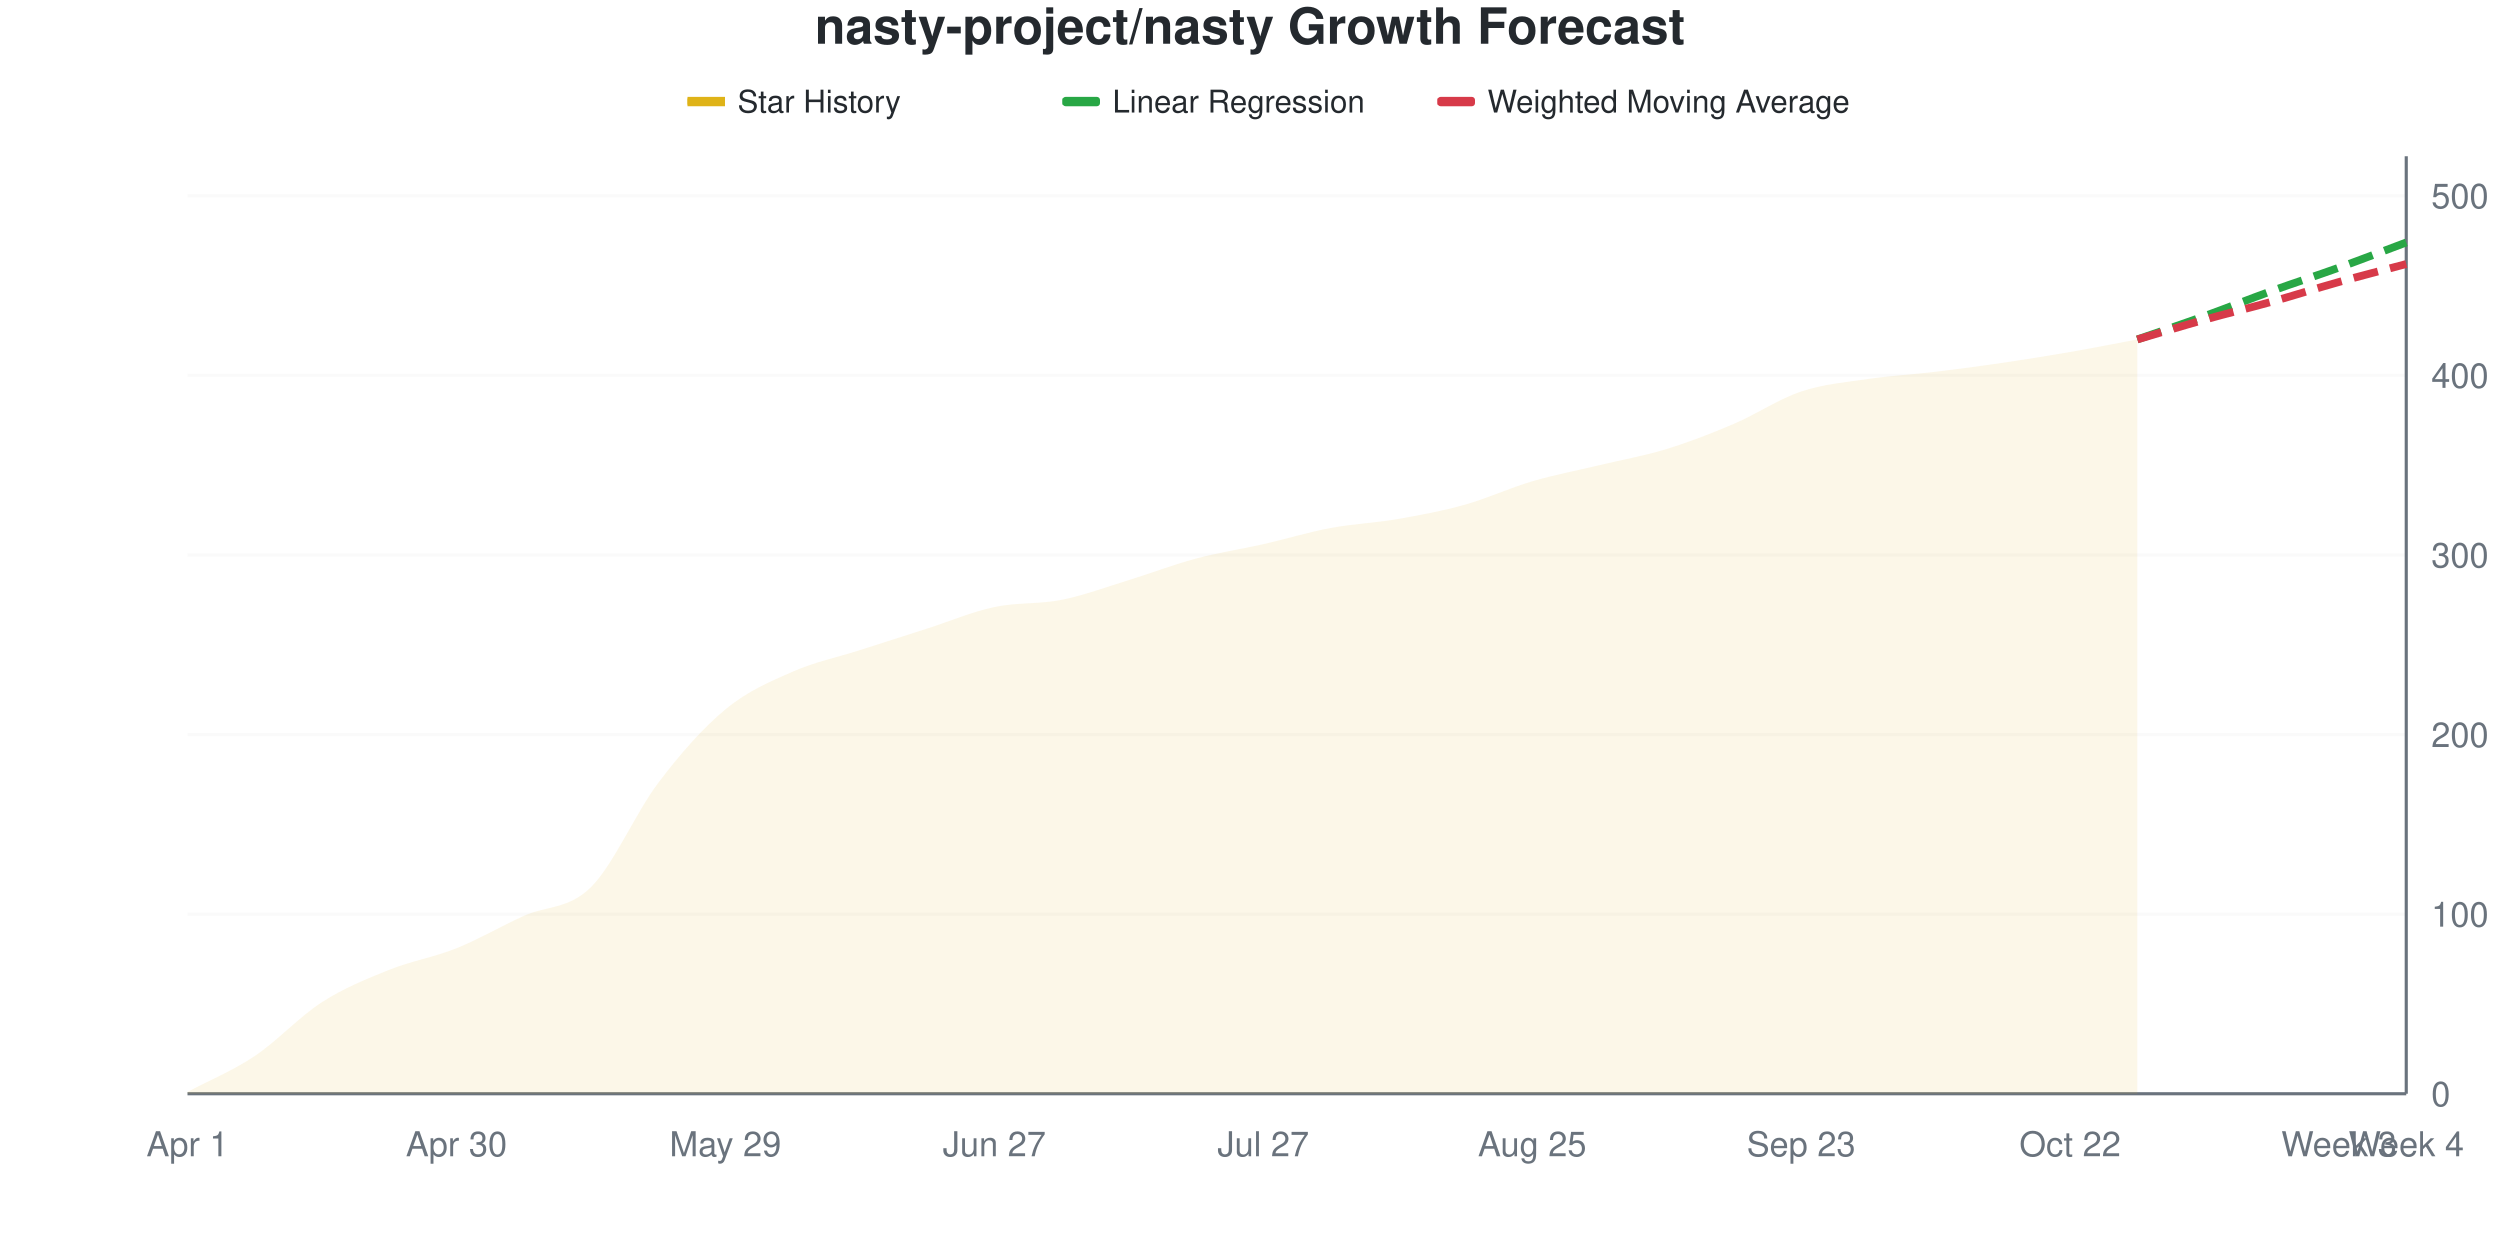
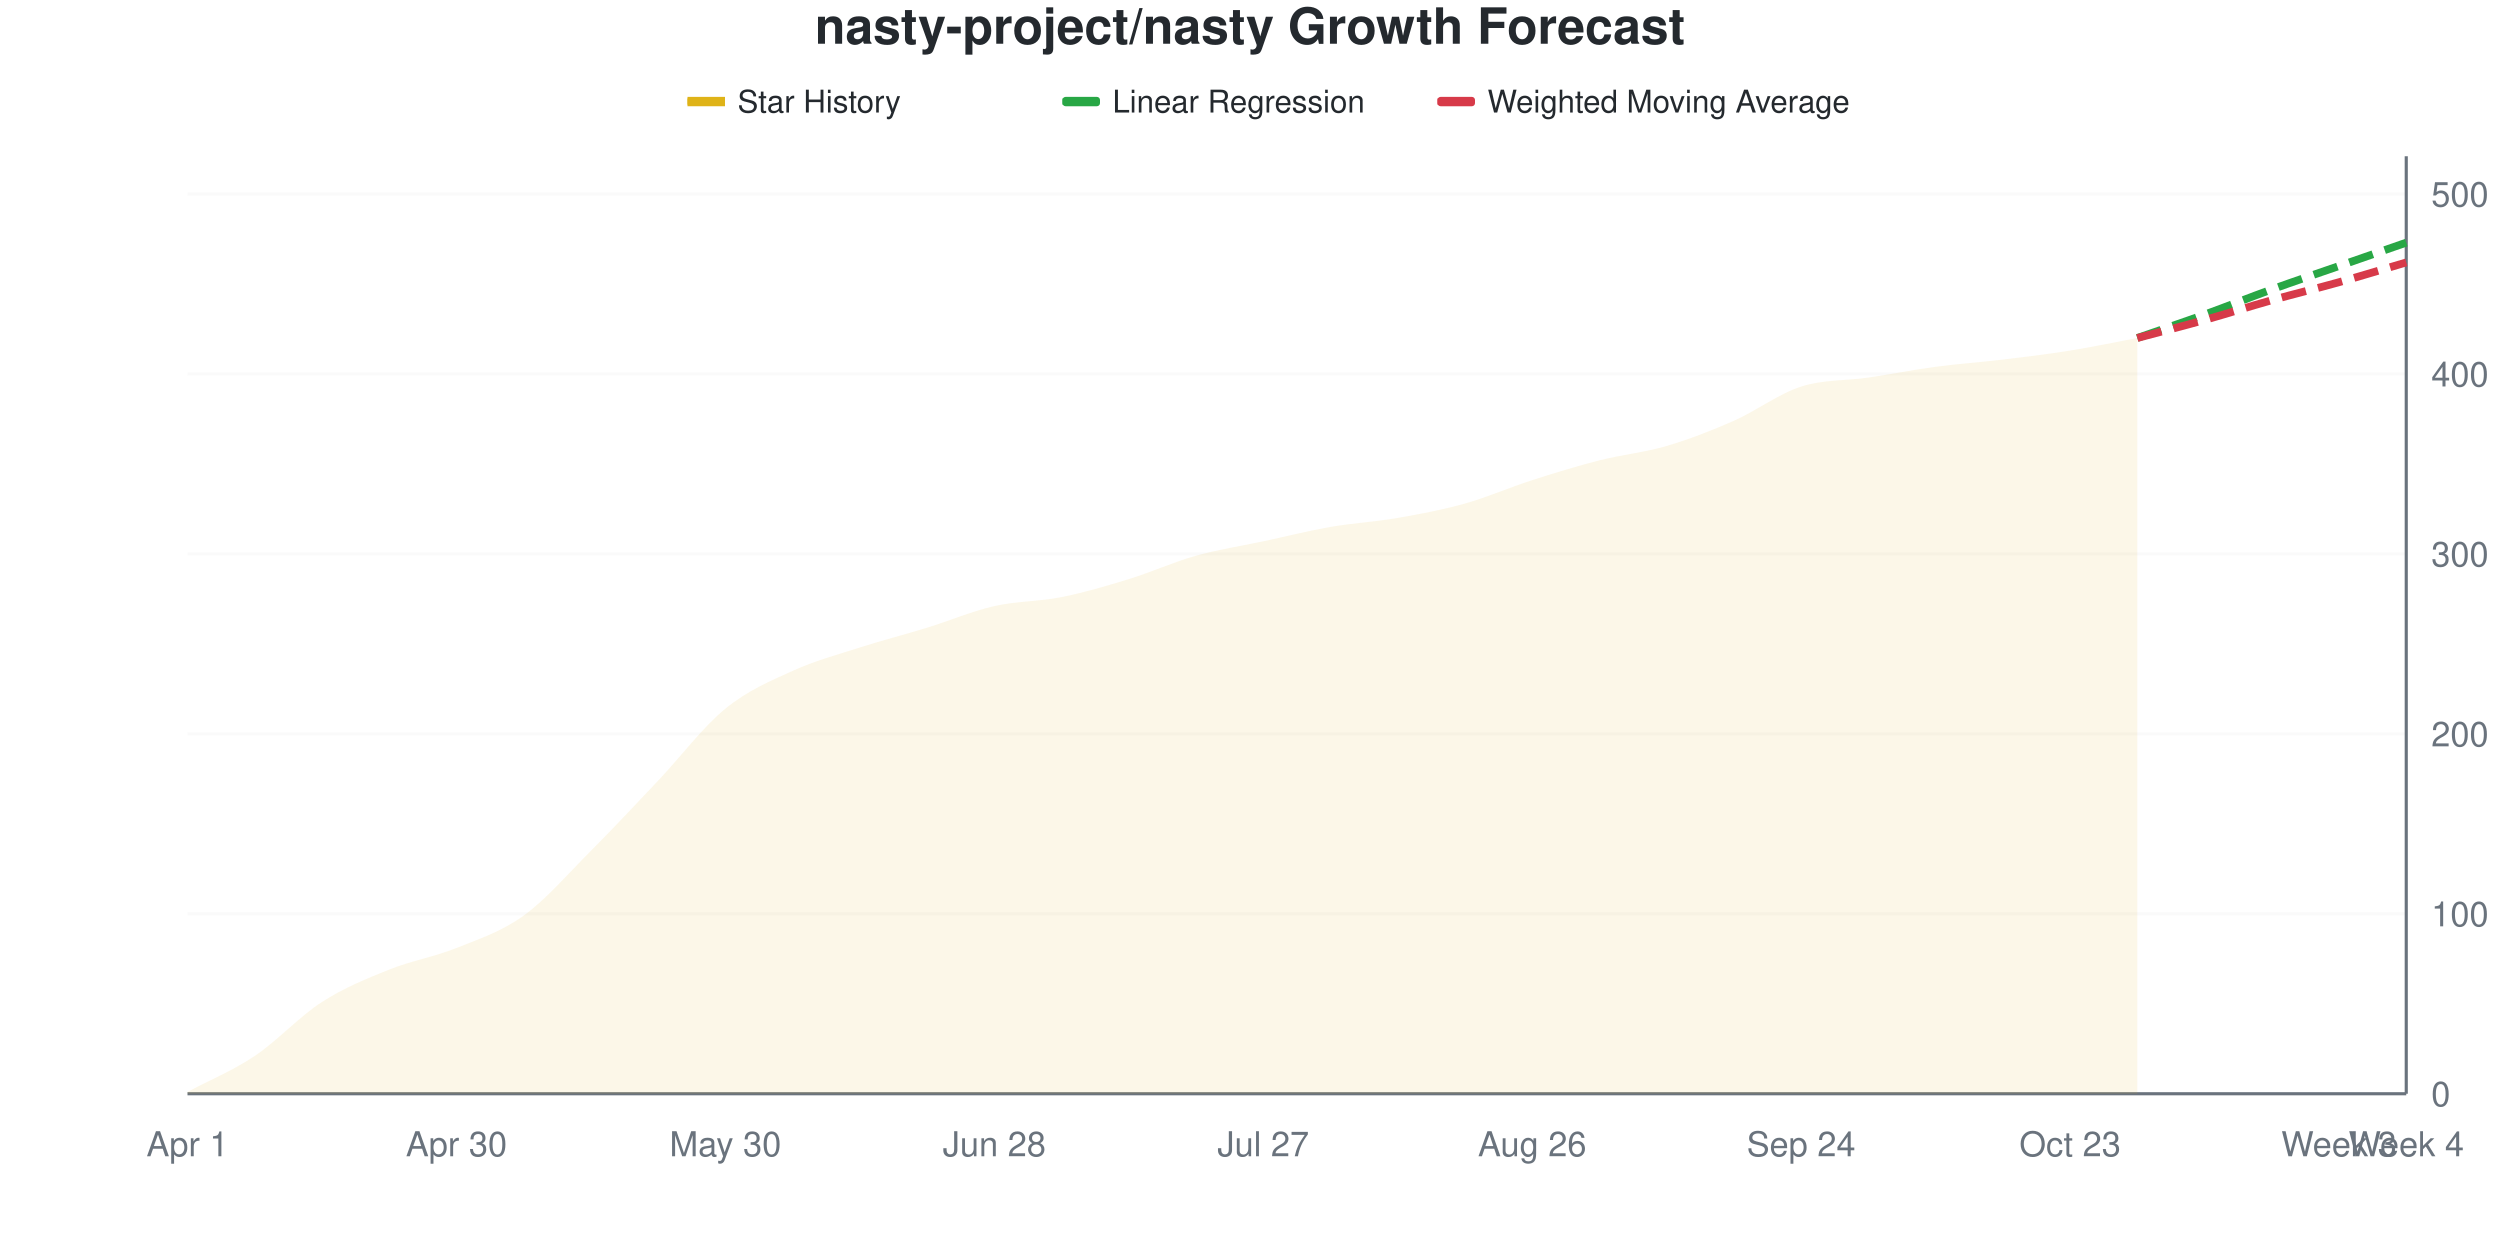
<svg xmlns="http://www.w3.org/2000/svg" viewBox="0 0 800 400" width="800" height="400">
  <style>
    @keyframes drawLine {
      to { stroke-dashoffset: 0; }
    }
    @keyframes fadeInPoint {
      from { opacity: 0; }
      to { opacity: 1; }
    }
    .data-line-0 {
-       stroke-dasharray: 1032;
-       stroke-dashoffset: 1032;
+       stroke-dasharray: 1029;
+       stroke-dashoffset: 1029;
      animation: drawLine 2s ease-out forwards;
    }
    .data-point {
      opacity: 0;
      animation: fadeInPoint 0.5s ease-out forwards;
    }
    .chart-bg { fill: #fff; }
    .chart-text { fill: #24292e; }
    .chart-muted { fill: #6a737d; }
    .chart-grid { stroke: #eee; }
    .chart-axis { stroke: #6a737d; }
    @media (prefers-color-scheme: dark) {
      .chart-bg { fill: #0d1117; }
      .chart-text { fill: #e6edf3; }
      .chart-muted { fill: #8b949e; }
      .chart-grid { stroke: #21262d; }
      .chart-axis { stroke: #8b949e; }
    }
  </style>
  <rect width="800" height="400" class="chart-bg" />
  <text x="400" y="14" text-anchor="middle" class="chart-text" font-size="16" font-weight="bold" font-family="-apple-system, BlinkMacSystemFont, 'Segoe UI', Helvetica, Arial, sans-serif">nasty-project/nasty Growth Forecast</text>
  <g class="legend">
    <rect x="220" y="31" width="12" height="3" fill="#dfb317" />
    <line x1="220" y1="32.5" x2="232" y2="32.5" stroke="#dfb317" stroke-width="2" />
    <text x="236" y="36" class="chart-text" font-size="10" font-family="-apple-system, BlinkMacSystemFont, 'Segoe UI', Helvetica, Arial, sans-serif">Star History</text>
    <rect x="340" y="31" width="12" height="3" fill="#28a745" rx="1" />
    <line x1="340" y1="32.5" x2="352" y2="32.5" stroke="#28a745" stroke-width="2" stroke-dasharray="4,2" />
    <text x="356" y="36" class="chart-text" font-size="10" font-family="-apple-system, BlinkMacSystemFont, 'Segoe UI', Helvetica, Arial, sans-serif">Linear Regression</text>
    <rect x="460" y="31" width="12" height="3" fill="#d73a49" rx="1" />
    <line x1="460" y1="32.5" x2="472" y2="32.5" stroke="#d73a49" stroke-width="2" stroke-dasharray="4,2" />
    <text x="476" y="36" class="chart-text" font-size="10" font-family="-apple-system, BlinkMacSystemFont, 'Segoe UI', Helvetica, Arial, sans-serif">Weighted Moving Average</text>
  </g>
  <g class="grid">
    <line x1="60" y1="350" x2="770" y2="350" class="chart-grid" stroke-opacity="0.3" />
    <text x="778" y="354" text-anchor="start" class="chart-muted" font-size="11" font-family="-apple-system, BlinkMacSystemFont, 'Segoe UI', Helvetica, Arial, sans-serif">0</text>
-     <line x1="60" y1="292.529" x2="770" y2="292.529" class="chart-grid" stroke-opacity="0.3" />
-     <text x="778" y="296.529" text-anchor="start" class="chart-muted" font-size="11" font-family="-apple-system, BlinkMacSystemFont, 'Segoe UI', Helvetica, Arial, sans-serif">100</text>
-     <line x1="60" y1="235.057" x2="770" y2="235.057" class="chart-grid" stroke-opacity="0.3" />
-     <text x="778" y="239.057" text-anchor="start" class="chart-muted" font-size="11" font-family="-apple-system, BlinkMacSystemFont, 'Segoe UI', Helvetica, Arial, sans-serif">200</text>
-     <line x1="60" y1="177.586" x2="770" y2="177.586" class="chart-grid" stroke-opacity="0.3" />
-     <text x="778" y="181.586" text-anchor="start" class="chart-muted" font-size="11" font-family="-apple-system, BlinkMacSystemFont, 'Segoe UI', Helvetica, Arial, sans-serif">300</text>
-     <line x1="60" y1="120.115" x2="770" y2="120.115" class="chart-grid" stroke-opacity="0.3" />
-     <text x="778" y="124.115" text-anchor="start" class="chart-muted" font-size="11" font-family="-apple-system, BlinkMacSystemFont, 'Segoe UI', Helvetica, Arial, sans-serif">400</text>
-     <line x1="60" y1="62.644" x2="770" y2="62.644" class="chart-grid" stroke-opacity="0.3" />
-     <text x="778" y="66.644" text-anchor="start" class="chart-muted" font-size="11" font-family="-apple-system, BlinkMacSystemFont, 'Segoe UI', Helvetica, Arial, sans-serif">500</text>
+     <line x1="60" y1="292.418" x2="770" y2="292.418" class="chart-grid" stroke-opacity="0.3" />
+     <text x="778" y="296.418" text-anchor="start" class="chart-muted" font-size="11" font-family="-apple-system, BlinkMacSystemFont, 'Segoe UI', Helvetica, Arial, sans-serif">100</text>
+     <line x1="60" y1="234.837" x2="770" y2="234.837" class="chart-grid" stroke-opacity="0.3" />
+     <text x="778" y="238.837" text-anchor="start" class="chart-muted" font-size="11" font-family="-apple-system, BlinkMacSystemFont, 'Segoe UI', Helvetica, Arial, sans-serif">200</text>
+     <line x1="60" y1="177.255" x2="770" y2="177.255" class="chart-grid" stroke-opacity="0.3" />
+     <text x="778" y="181.255" text-anchor="start" class="chart-muted" font-size="11" font-family="-apple-system, BlinkMacSystemFont, 'Segoe UI', Helvetica, Arial, sans-serif">300</text>
+     <line x1="60" y1="119.674" x2="770" y2="119.674" class="chart-grid" stroke-opacity="0.3" />
+     <text x="778" y="123.674" text-anchor="start" class="chart-muted" font-size="11" font-family="-apple-system, BlinkMacSystemFont, 'Segoe UI', Helvetica, Arial, sans-serif">400</text>
+     <line x1="60" y1="62.092" x2="770" y2="62.092" class="chart-grid" stroke-opacity="0.3" />
+     <text x="778" y="66.092" text-anchor="start" class="chart-muted" font-size="11" font-family="-apple-system, BlinkMacSystemFont, 'Segoe UI', Helvetica, Arial, sans-serif">500</text>
  </g>
  <g class="milestones">
    
  </g>
  <g class="x-axis">
    <text x="60" y="370" text-anchor="middle" class="chart-muted" font-size="11" font-family="-apple-system, BlinkMacSystemFont, 'Segoe UI', Helvetica, Arial, sans-serif">Apr 1</text>
    <text x="146.061" y="370" text-anchor="middle" class="chart-muted" font-size="11" font-family="-apple-system, BlinkMacSystemFont, 'Segoe UI', Helvetica, Arial, sans-serif">Apr 30</text>
-     <text x="232.121" y="370" text-anchor="middle" class="chart-muted" font-size="11" font-family="-apple-system, BlinkMacSystemFont, 'Segoe UI', Helvetica, Arial, sans-serif">May 29</text>
-     <text x="318.182" y="370" text-anchor="middle" class="chart-muted" font-size="11" font-family="-apple-system, BlinkMacSystemFont, 'Segoe UI', Helvetica, Arial, sans-serif">Jun 27</text>
+     <text x="232.121" y="370" text-anchor="middle" class="chart-muted" font-size="11" font-family="-apple-system, BlinkMacSystemFont, 'Segoe UI', Helvetica, Arial, sans-serif">May 30</text>
+     <text x="318.182" y="370" text-anchor="middle" class="chart-muted" font-size="11" font-family="-apple-system, BlinkMacSystemFont, 'Segoe UI', Helvetica, Arial, sans-serif">Jun 28</text>
    <text x="404.242" y="370" text-anchor="middle" class="chart-muted" font-size="11" font-family="-apple-system, BlinkMacSystemFont, 'Segoe UI', Helvetica, Arial, sans-serif">Jul 27</text>
-     <text x="490.303" y="370" text-anchor="middle" class="chart-muted" font-size="11" font-family="-apple-system, BlinkMacSystemFont, 'Segoe UI', Helvetica, Arial, sans-serif">Aug 25</text>
-     <text x="576.364" y="370" text-anchor="middle" class="chart-muted" font-size="11" font-family="-apple-system, BlinkMacSystemFont, 'Segoe UI', Helvetica, Arial, sans-serif">Sep 23</text>
-     <text x="662.424" y="370" text-anchor="middle" class="chart-muted" font-size="11" font-family="-apple-system, BlinkMacSystemFont, 'Segoe UI', Helvetica, Arial, sans-serif">Oct 22</text>
+     <text x="490.303" y="370" text-anchor="middle" class="chart-muted" font-size="11" font-family="-apple-system, BlinkMacSystemFont, 'Segoe UI', Helvetica, Arial, sans-serif">Aug 26</text>
+     <text x="576.364" y="370" text-anchor="middle" class="chart-muted" font-size="11" font-family="-apple-system, BlinkMacSystemFont, 'Segoe UI', Helvetica, Arial, sans-serif">Sep 24</text>
+     <text x="662.424" y="370" text-anchor="middle" class="chart-muted" font-size="11" font-family="-apple-system, BlinkMacSystemFont, 'Segoe UI', Helvetica, Arial, sans-serif">Oct 23</text>
    <text x="748.485" y="370" text-anchor="middle" class="chart-muted" font-size="11" font-family="-apple-system, BlinkMacSystemFont, 'Segoe UI', Helvetica, Arial, sans-serif">Week 3</text>
    <text x="770" y="370" text-anchor="middle" class="chart-muted" font-size="11" font-family="-apple-system, BlinkMacSystemFont, 'Segoe UI', Helvetica, Arial, sans-serif">Week 4</text>
  </g>
  <line x1="770" y1="50" x2="770" y2="350" class="chart-axis" stroke-width="1" />
  <line x1="60" y1="350" x2="770" y2="350" class="chart-axis" stroke-width="1" />
-   <path d="M60,350 L60,349.425 C67.172,345.594 74.343,342.72 81.515,337.931 C88.687,333.142 95.859,325.287 103.03,320.69 C110.202,316.092 117.374,313.218 124.545,310.345 C131.717,307.471 138.889,306.322 146.061,303.448 C153.232,300.575 160.404,296.36 167.576,293.103 C174.747,289.847 181.919,290.996 189.091,283.908 C196.263,276.82 203.434,260.057 210.606,250.575 C217.778,241.092 224.949,232.95 232.121,227.011 C239.293,221.073 246.465,218.103 253.636,214.943 C260.808,211.782 267.98,210.345 275.152,208.046 C282.323,205.747 289.495,203.448 296.667,201.149 C303.838,198.851 311.01,195.785 318.182,194.253 C325.354,192.72 332.525,193.391 339.697,191.954 C346.869,190.517 354.04,187.835 361.212,185.632 C368.384,183.429 375.556,180.651 382.727,178.736 C389.899,176.82 397.071,175.766 404.242,174.138 C411.414,172.51 418.586,170.307 425.758,168.966 C432.929,167.625 440.101,167.337 447.273,166.092 C454.444,164.847 461.616,163.506 468.788,161.494 C475.96,159.483 483.131,156.13 490.303,154.023 C497.475,151.916 504.646,150.575 511.818,148.851 C518.99,147.126 526.162,145.881 533.333,143.678 C540.505,141.475 547.677,138.697 554.848,135.632 C562.02,132.567 569.192,127.682 576.364,125.287 C583.535,122.893 590.707,122.318 597.879,121.264 C605.051,120.211 612.222,119.828 619.394,118.966 C626.566,118.103 633.737,117.146 640.909,116.092 C648.081,115.038 655.253,113.889 662.424,112.644 C669.596,111.398 676.768,109.962 683.939,108.621 L683.939,350 L60,350 Z" fill="#dfb317" fill-opacity="0.1" />
-   <path d="M60,350 L60,349.425 C67.172,345.594 74.343,342.72 81.515,337.931 C88.687,333.142 95.859,325.287 103.03,320.69 C110.202,316.092 117.374,313.218 124.545,310.345 C131.717,307.471 138.889,306.322 146.061,303.448 C153.232,300.575 160.404,296.36 167.576,293.103 C174.747,289.847 181.919,290.996 189.091,283.908 C196.263,276.82 203.434,260.057 210.606,250.575 C217.778,241.092 224.949,232.95 232.121,227.011 C239.293,221.073 246.465,218.103 253.636,214.943 C260.808,211.782 267.98,210.345 275.152,208.046 C282.323,205.747 289.495,203.448 296.667,201.149 C303.838,198.851 311.01,195.785 318.182,194.253 C325.354,192.72 332.525,193.391 339.697,191.954 C346.869,190.517 354.04,187.835 361.212,185.632 C368.384,183.429 375.556,180.651 382.727,178.736 C389.899,176.82 397.071,175.766 404.242,174.138 C411.414,172.51 418.586,170.307 425.758,168.966 C432.929,167.625 440.101,167.337 447.273,166.092 C454.444,164.847 461.616,163.506 468.788,161.494 C475.96,159.483 483.131,156.13 490.303,154.023 C497.475,151.916 504.646,150.575 511.818,148.851 C518.99,147.126 526.162,145.881 533.333,143.678 C540.505,141.475 547.677,138.697 554.848,135.632 C562.02,132.567 569.192,127.682 576.364,125.287 C583.535,122.893 590.707,122.318 597.879,121.264 C605.051,120.211 612.222,119.828 619.394,118.966 C626.566,118.103 633.737,117.146 640.909,116.092 C648.081,115.038 655.253,113.889 662.424,112.644 C669.596,111.398 676.768,109.962 683.939,108.621" fill="none" stroke="#dfb317" stroke-width="2.5" class="data-line-0" />
-   <path d="M683.939,108.621 C691.111,106.13 698.283,103.736 705.455,101.149 C712.626,98.563 719.798,95.69 726.97,93.103 C734.141,90.517 741.313,88.218 748.485,85.632 C755.657,83.046 762.828,80.268 770,77.586" fill="none" stroke="#28a745" stroke-width="2.5" stroke-dasharray="8,4" />
-   <path d="M683.939,108.621 C691.111,106.513 698.283,104.31 705.455,102.299 C712.626,100.287 719.798,98.563 726.97,96.552 C734.141,94.54 741.313,92.241 748.485,90.23 C755.657,88.218 762.828,86.398 770,84.483" fill="none" stroke="#d73a49" stroke-width="2.5" stroke-dasharray="8,4" />
+   <path d="M60,350 L60,349.424 C67.172,345.585 74.343,342.706 81.515,337.908 C88.687,333.109 95.859,325.24 103.03,320.633 C110.202,316.027 117.374,313.148 124.545,310.269 C131.717,307.39 138.889,306.238 146.061,303.359 C153.232,300.48 160.404,298.177 167.576,292.994 C174.747,287.812 181.919,279.463 189.091,272.265 C196.263,265.067 203.434,257.39 210.606,249.808 C217.778,242.226 224.949,232.63 232.121,226.775 C239.293,220.921 246.465,217.946 253.636,214.683 C260.808,211.42 267.98,209.501 275.152,207.198 C282.323,204.894 289.495,203.071 296.667,200.864 C303.838,198.656 311.01,195.585 318.182,193.954 C325.354,192.322 332.525,192.514 339.697,191.075 C346.869,189.635 354.04,187.524 361.212,185.317 C368.384,183.109 375.556,179.846 382.727,177.831 C389.899,175.816 397.071,174.76 404.242,173.225 C411.414,171.689 418.586,169.866 425.758,168.618 C432.929,167.37 440.101,166.987 447.273,165.739 C454.444,164.491 461.616,163.148 468.788,161.132 C475.96,159.117 483.131,155.95 490.303,153.647 C497.475,151.344 504.646,149.136 511.818,147.313 C518.99,145.489 526.162,144.818 533.333,142.706 C540.505,140.595 547.677,137.812 554.848,134.645 C562.02,131.478 569.192,126.008 576.364,123.704 C583.535,121.401 590.707,121.881 597.879,120.825 C605.051,119.77 612.222,118.33 619.394,117.37 C626.566,116.411 633.737,115.931 640.909,115.067 C648.081,114.203 655.253,113.34 662.424,112.188 C669.596,111.036 676.768,109.501 683.939,108.157 L683.939,350 L60,350 Z" fill="#dfb317" fill-opacity="0.1" />
+   <path d="M60,350 L60,349.424 C67.172,345.585 74.343,342.706 81.515,337.908 C88.687,333.109 95.859,325.24 103.03,320.633 C110.202,316.027 117.374,313.148 124.545,310.269 C131.717,307.39 138.889,306.238 146.061,303.359 C153.232,300.48 160.404,298.177 167.576,292.994 C174.747,287.812 181.919,279.463 189.091,272.265 C196.263,265.067 203.434,257.39 210.606,249.808 C217.778,242.226 224.949,232.63 232.121,226.775 C239.293,220.921 246.465,217.946 253.636,214.683 C260.808,211.42 267.98,209.501 275.152,207.198 C282.323,204.894 289.495,203.071 296.667,200.864 C303.838,198.656 311.01,195.585 318.182,193.954 C325.354,192.322 332.525,192.514 339.697,191.075 C346.869,189.635 354.04,187.524 361.212,185.317 C368.384,183.109 375.556,179.846 382.727,177.831 C389.899,175.816 397.071,174.76 404.242,173.225 C411.414,171.689 418.586,169.866 425.758,168.618 C432.929,167.37 440.101,166.987 447.273,165.739 C454.444,164.491 461.616,163.148 468.788,161.132 C475.96,159.117 483.131,155.95 490.303,153.647 C497.475,151.344 504.646,149.136 511.818,147.313 C518.99,145.489 526.162,144.818 533.333,142.706 C540.505,140.595 547.677,137.812 554.848,134.645 C562.02,131.478 569.192,126.008 576.364,123.704 C583.535,121.401 590.707,121.881 597.879,120.825 C605.051,119.77 612.222,118.33 619.394,117.37 C626.566,116.411 633.737,115.931 640.909,115.067 C648.081,114.203 655.253,113.34 662.424,112.188 C669.596,111.036 676.768,109.501 683.939,108.157" fill="none" stroke="#dfb317" stroke-width="2.5" class="data-line-0" />
+   <path d="M683.939,108.157 C691.111,105.662 698.283,103.263 705.455,100.672 C712.626,98.081 719.798,95.202 726.97,92.61 C734.141,90.019 741.313,87.62 748.485,85.125 C755.657,82.63 762.828,80.134 770,77.639" fill="none" stroke="#28a745" stroke-width="2.5" stroke-dasharray="8,4" />
+   <path d="M683.939,108.157 C691.111,106.238 698.283,104.415 705.455,102.399 C712.626,100.384 719.798,98.081 726.97,96.065 C734.141,94.05 741.313,92.322 748.485,90.307 C755.657,88.292 762.828,86.084 770,83.973" fill="none" stroke="#d73a49" stroke-width="2.5" stroke-dasharray="8,4" />
  <g class="points">
-     <circle cx="60" cy="349.425" r="4" fill="#dfb317" class="data-point" style="animation-delay: 1.50s" />
-     <circle cx="81.515" cy="337.931" r="4" fill="#dfb317" class="data-point" style="animation-delay: 1.55s" />
-     <circle cx="103.03" cy="320.69" r="4" fill="#dfb317" class="data-point" style="animation-delay: 1.60s" />
-     <circle cx="124.545" cy="310.345" r="4" fill="#dfb317" class="data-point" style="animation-delay: 1.65s" />
-     <circle cx="146.061" cy="303.448" r="4" fill="#dfb317" class="data-point" style="animation-delay: 1.70s" />
-     <circle cx="167.576" cy="293.103" r="4" fill="#dfb317" class="data-point" style="animation-delay: 1.75s" />
-     <circle cx="189.091" cy="283.908" r="4" fill="#dfb317" class="data-point" style="animation-delay: 1.80s" />
-     <circle cx="210.606" cy="250.575" r="4" fill="#dfb317" class="data-point" style="animation-delay: 1.85s" />
-     <circle cx="232.121" cy="227.011" r="4" fill="#dfb317" class="data-point" style="animation-delay: 1.90s" />
-     <circle cx="253.636" cy="214.943" r="4" fill="#dfb317" class="data-point" style="animation-delay: 1.95s" />
-     <circle cx="275.152" cy="208.046" r="4" fill="#dfb317" class="data-point" style="animation-delay: 2.00s" />
-     <circle cx="296.667" cy="201.149" r="4" fill="#dfb317" class="data-point" style="animation-delay: 2.05s" />
-     <circle cx="318.182" cy="194.253" r="4" fill="#dfb317" class="data-point" style="animation-delay: 2.10s" />
-     <circle cx="339.697" cy="191.954" r="4" fill="#dfb317" class="data-point" style="animation-delay: 2.15s" />
-     <circle cx="361.212" cy="185.632" r="4" fill="#dfb317" class="data-point" style="animation-delay: 2.20s" />
-     <circle cx="382.727" cy="178.736" r="4" fill="#dfb317" class="data-point" style="animation-delay: 2.25s" />
-     <circle cx="404.242" cy="174.138" r="4" fill="#dfb317" class="data-point" style="animation-delay: 2.30s" />
-     <circle cx="425.758" cy="168.966" r="4" fill="#dfb317" class="data-point" style="animation-delay: 2.35s" />
-     <circle cx="447.273" cy="166.092" r="4" fill="#dfb317" class="data-point" style="animation-delay: 2.40s" />
-     <circle cx="468.788" cy="161.494" r="4" fill="#dfb317" class="data-point" style="animation-delay: 2.45s" />
-     <circle cx="490.303" cy="154.023" r="4" fill="#dfb317" class="data-point" style="animation-delay: 2.50s" />
-     <circle cx="511.818" cy="148.851" r="4" fill="#dfb317" class="data-point" style="animation-delay: 2.55s" />
-     <circle cx="533.333" cy="143.678" r="4" fill="#dfb317" class="data-point" style="animation-delay: 2.60s" />
-     <circle cx="554.848" cy="135.632" r="4" fill="#dfb317" class="data-point" style="animation-delay: 2.65s" />
-     <circle cx="576.364" cy="125.287" r="4" fill="#dfb317" class="data-point" style="animation-delay: 2.70s" />
-     <circle cx="597.879" cy="121.264" r="4" fill="#dfb317" class="data-point" style="animation-delay: 2.75s" />
-     <circle cx="619.394" cy="118.966" r="4" fill="#dfb317" class="data-point" style="animation-delay: 2.80s" />
-     <circle cx="640.909" cy="116.092" r="4" fill="#dfb317" class="data-point" style="animation-delay: 2.85s" />
-     <circle cx="662.424" cy="112.644" r="4" fill="#dfb317" class="data-point" style="animation-delay: 2.90s" />
-     <circle cx="683.939" cy="108.621" r="4" fill="#dfb317" class="data-point" style="animation-delay: 2.95s" />
+     <circle cx="60" cy="349.424" r="4" fill="#dfb317" class="data-point" style="animation-delay: 1.50s" />
+     <circle cx="81.515" cy="337.908" r="4" fill="#dfb317" class="data-point" style="animation-delay: 1.55s" />
+     <circle cx="103.03" cy="320.633" r="4" fill="#dfb317" class="data-point" style="animation-delay: 1.60s" />
+     <circle cx="124.545" cy="310.269" r="4" fill="#dfb317" class="data-point" style="animation-delay: 1.65s" />
+     <circle cx="146.061" cy="303.359" r="4" fill="#dfb317" class="data-point" style="animation-delay: 1.70s" />
+     <circle cx="167.576" cy="292.994" r="4" fill="#dfb317" class="data-point" style="animation-delay: 1.75s" />
+     <circle cx="189.091" cy="272.265" r="4" fill="#dfb317" class="data-point" style="animation-delay: 1.80s" />
+     <circle cx="210.606" cy="249.808" r="4" fill="#dfb317" class="data-point" style="animation-delay: 1.85s" />
+     <circle cx="232.121" cy="226.775" r="4" fill="#dfb317" class="data-point" style="animation-delay: 1.90s" />
+     <circle cx="253.636" cy="214.683" r="4" fill="#dfb317" class="data-point" style="animation-delay: 1.95s" />
+     <circle cx="275.152" cy="207.198" r="4" fill="#dfb317" class="data-point" style="animation-delay: 2.00s" />
+     <circle cx="296.667" cy="200.864" r="4" fill="#dfb317" class="data-point" style="animation-delay: 2.05s" />
+     <circle cx="318.182" cy="193.954" r="4" fill="#dfb317" class="data-point" style="animation-delay: 2.10s" />
+     <circle cx="339.697" cy="191.075" r="4" fill="#dfb317" class="data-point" style="animation-delay: 2.15s" />
+     <circle cx="361.212" cy="185.317" r="4" fill="#dfb317" class="data-point" style="animation-delay: 2.20s" />
+     <circle cx="382.727" cy="177.831" r="4" fill="#dfb317" class="data-point" style="animation-delay: 2.25s" />
+     <circle cx="404.242" cy="173.225" r="4" fill="#dfb317" class="data-point" style="animation-delay: 2.30s" />
+     <circle cx="425.758" cy="168.618" r="4" fill="#dfb317" class="data-point" style="animation-delay: 2.35s" />
+     <circle cx="447.273" cy="165.739" r="4" fill="#dfb317" class="data-point" style="animation-delay: 2.40s" />
+     <circle cx="468.788" cy="161.132" r="4" fill="#dfb317" class="data-point" style="animation-delay: 2.45s" />
+     <circle cx="490.303" cy="153.647" r="4" fill="#dfb317" class="data-point" style="animation-delay: 2.50s" />
+     <circle cx="511.818" cy="147.313" r="4" fill="#dfb317" class="data-point" style="animation-delay: 2.55s" />
+     <circle cx="533.333" cy="142.706" r="4" fill="#dfb317" class="data-point" style="animation-delay: 2.60s" />
+     <circle cx="554.848" cy="134.645" r="4" fill="#dfb317" class="data-point" style="animation-delay: 2.65s" />
+     <circle cx="576.364" cy="123.704" r="4" fill="#dfb317" class="data-point" style="animation-delay: 2.70s" />
+     <circle cx="597.879" cy="120.825" r="4" fill="#dfb317" class="data-point" style="animation-delay: 2.75s" />
+     <circle cx="619.394" cy="117.37" r="4" fill="#dfb317" class="data-point" style="animation-delay: 2.80s" />
+     <circle cx="640.909" cy="115.067" r="4" fill="#dfb317" class="data-point" style="animation-delay: 2.85s" />
+     <circle cx="662.424" cy="112.188" r="4" fill="#dfb317" class="data-point" style="animation-delay: 2.90s" />
+     <circle cx="683.939" cy="108.157" r="4" fill="#dfb317" class="data-point" style="animation-delay: 2.95s" />
  </g>
</svg>
